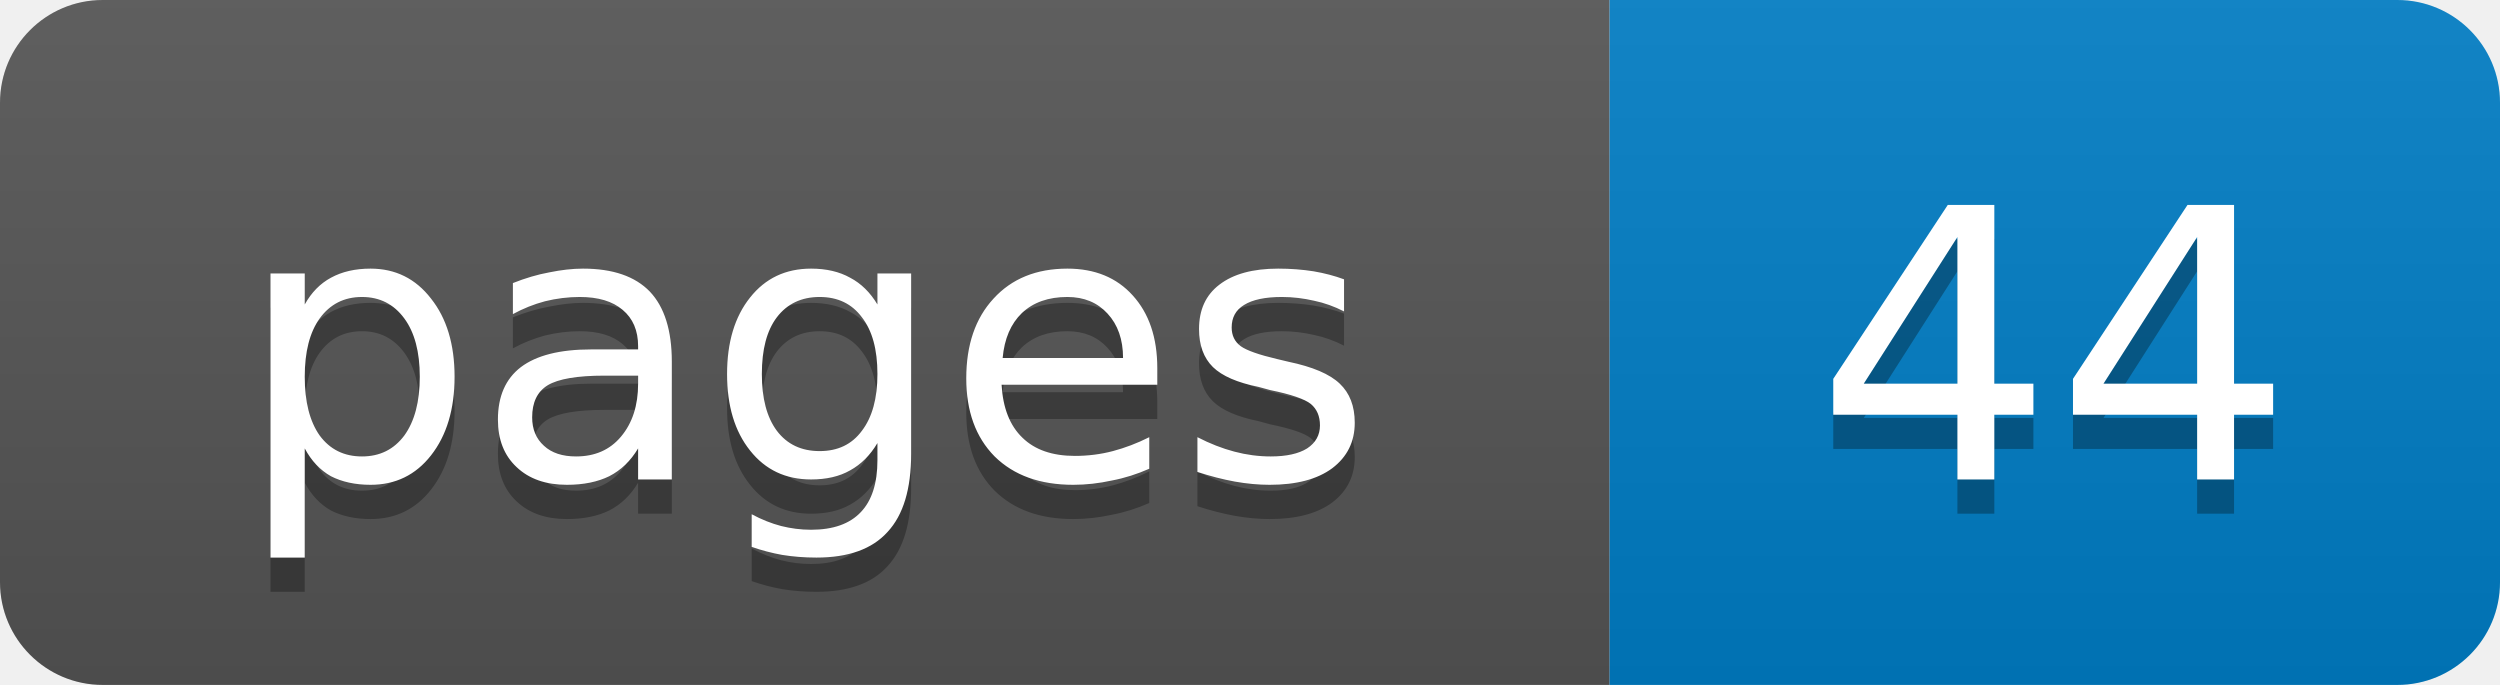
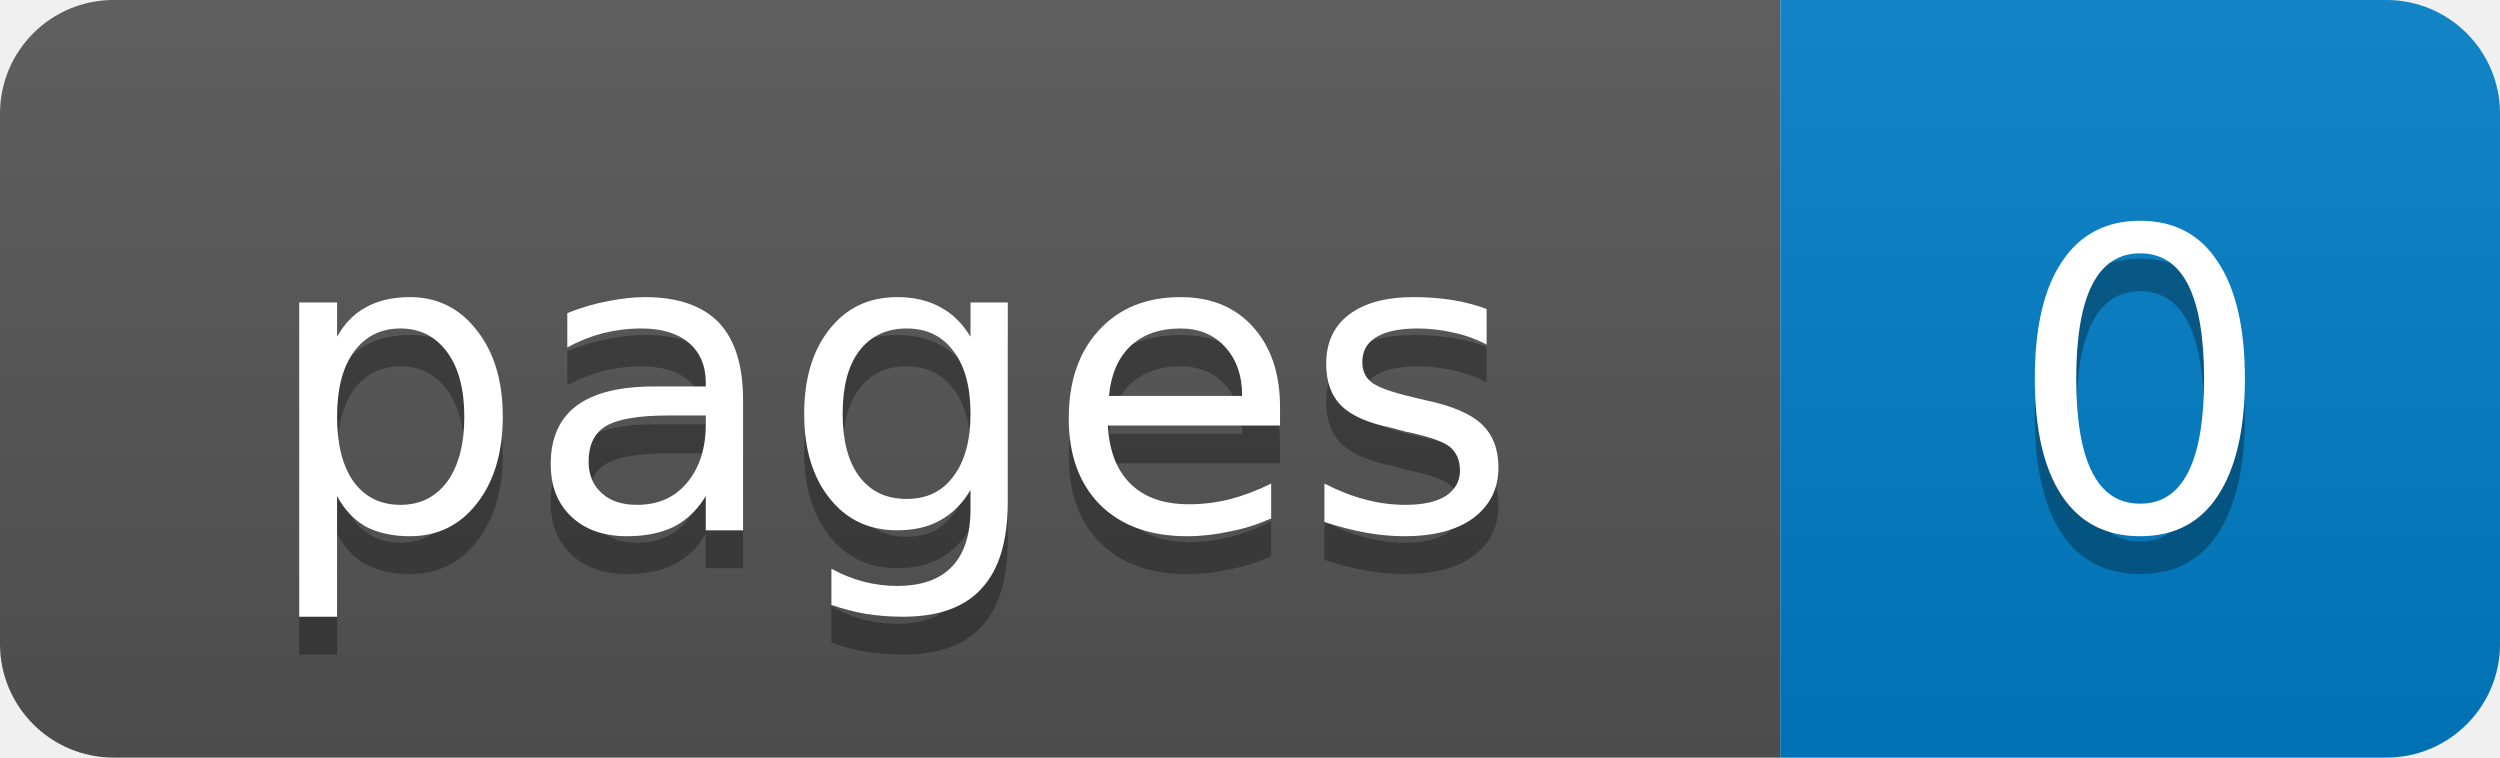
- <svg xmlns="http://www.w3.org/2000/svg" width="73" height="20" role="img" aria-label="pages: 44">
+ <svg xmlns="http://www.w3.org/2000/svg" width="66" height="20" role="img" aria-label="pages: 0">
  <linearGradient id="s" x2="0" y2="100%">
    <stop offset="0" stop-color="#bbb" stop-opacity=".1" />
    <stop offset="1" stop-opacity=".1" />
  </linearGradient>
  <clipPath id="r">
-     <rect width="73" height="20" rx="3" fill="#fff" />
+     <rect width="66" height="20" rx="3" fill="#fff" />
  </clipPath>
  <g clip-path="url(#r)">
    <rect width="47" height="20" fill="#555" />
-     <rect x="47" width="26" height="20" fill="#007ec6" />
-     <rect width="73" height="20" fill="url(#s)" />
+     <rect x="47" width="19" height="20" fill="#007ec6" />
+     <rect width="66" height="20" fill="url(#s)" />
  </g>
  <g fill="#fff" text-anchor="middle" font-family="Verdana,Geneva,DejaVu Sans,sans-serif" font-size="11">
    <text x="23.5" y="15" fill="#010101" fill-opacity=".3">pages</text>
    <text x="23.5" y="14">pages</text>
-     <text x="60" y="15" fill="#010101" fill-opacity=".3">44</text>
-     <text x="60" y="14">44</text>
+     <text x="56.5" y="15" fill="#010101" fill-opacity=".3">0</text>
+     <text x="56.5" y="14">0</text>
  </g>
</svg>
